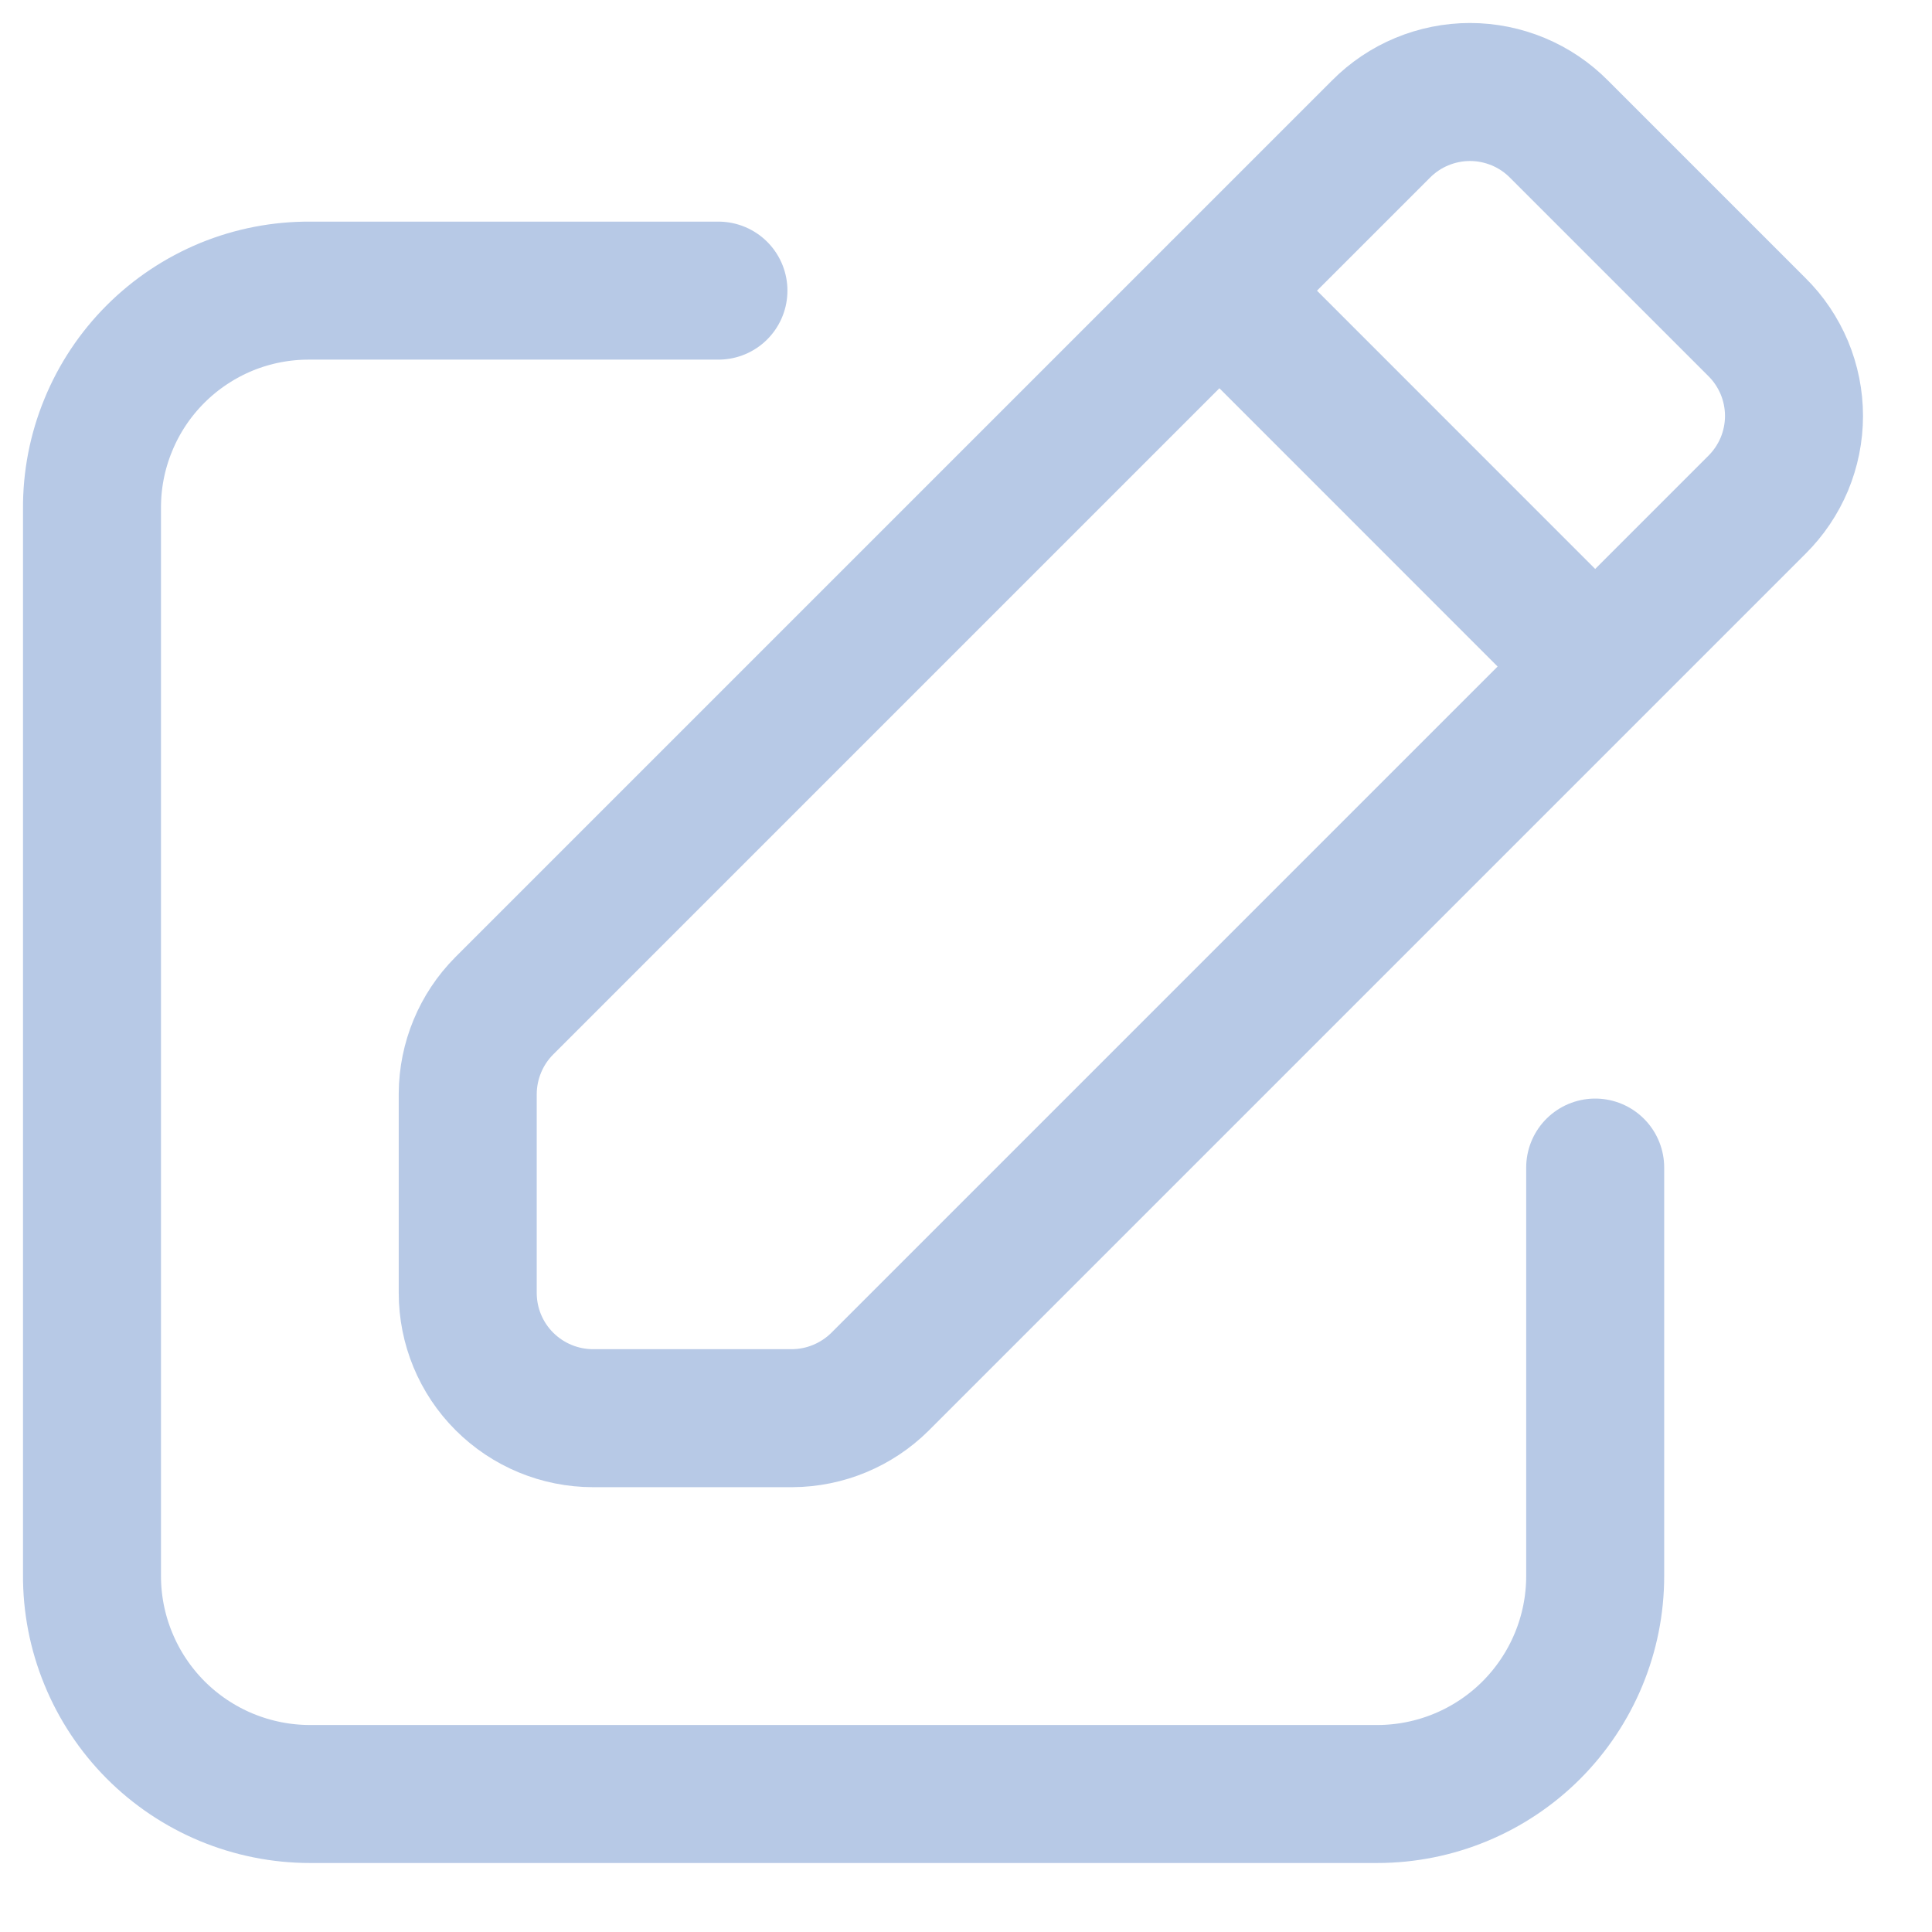
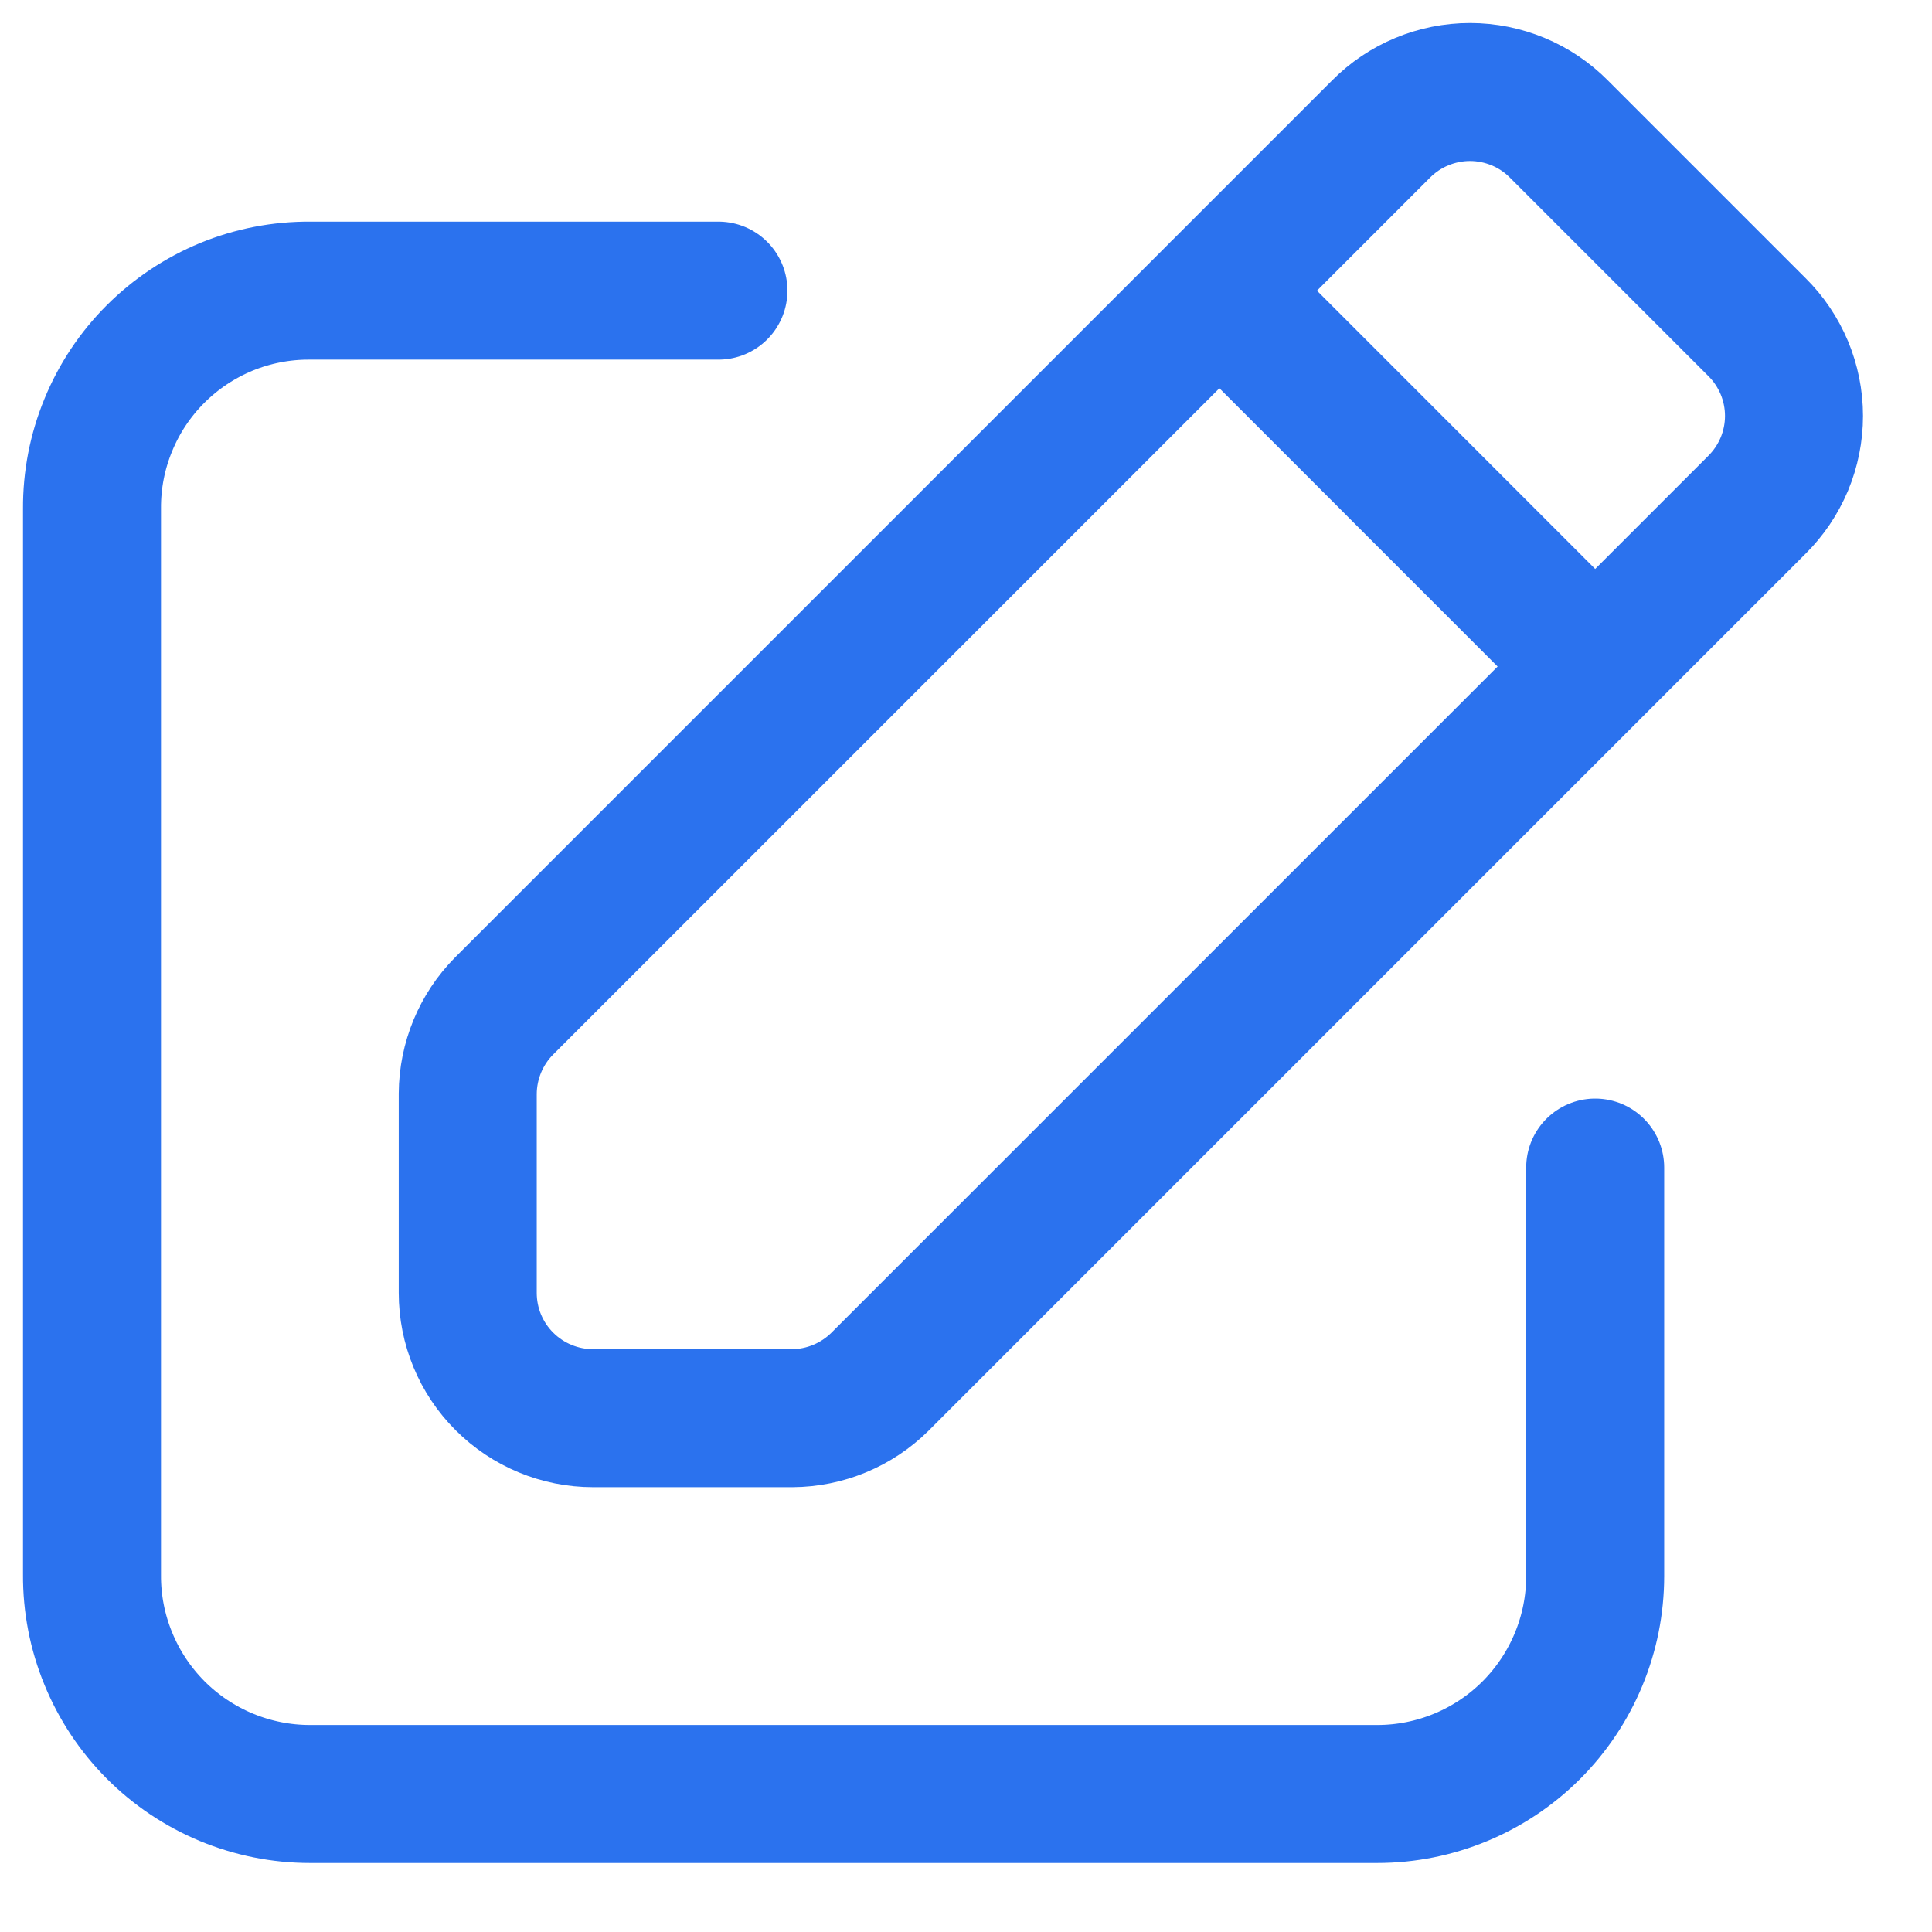
<svg xmlns="http://www.w3.org/2000/svg" width="21" height="21" viewBox="0 0 21 21" fill="none">
  <g id="editar">
-     <path id="Vector" d="M17.339 12.691V17.131C17.339 17.759 17.089 18.361 16.645 18.806C16.201 19.25 15.598 19.5 14.97 19.5H3.369C3.057 19.5 2.748 19.438 2.459 19.318C2.171 19.198 1.909 19.022 1.689 18.801C1.469 18.579 1.295 18.317 1.177 18.028C1.058 17.739 0.998 17.429 1 17.117V5.529C0.998 5.217 1.058 4.908 1.177 4.62C1.295 4.331 1.47 4.069 1.69 3.849C1.911 3.628 2.173 3.454 2.461 3.335C2.749 3.217 3.058 3.157 3.37 3.159H7.809" stroke="#B7C9E6" stroke-width="1.5" stroke-linecap="round" stroke-linejoin="round" />
-     <path id="Vector_2" d="M17.339 7.245L13.254 3.159M5.084 14.053V11.888C5.086 11.531 5.228 11.188 5.479 10.935L15.011 1.403C15.138 1.275 15.288 1.174 15.454 1.105C15.62 1.036 15.798 1 15.978 1C16.158 1 16.336 1.036 16.502 1.105C16.668 1.174 16.818 1.275 16.945 1.403L19.096 3.554C19.224 3.68 19.325 3.831 19.395 3.997C19.464 4.163 19.5 4.341 19.5 4.521C19.5 4.701 19.464 4.879 19.395 5.045C19.325 5.211 19.224 5.361 19.096 5.488L9.564 15.02C9.31 15.271 8.968 15.413 8.611 15.415H6.446C6.085 15.415 5.738 15.271 5.483 15.016C5.227 14.761 5.084 14.414 5.084 14.053Z" stroke="#B7C9E6" stroke-width="1.5" stroke-linecap="round" stroke-linejoin="round" />
+     <path id="Vector" d="M17.339 12.691V17.131C17.339 17.759 17.089 18.361 16.645 18.806C16.201 19.25 15.598 19.5 14.97 19.5H3.369C3.057 19.5 2.748 19.438 2.459 19.318C2.171 19.198 1.909 19.022 1.689 18.801C1.469 18.579 1.295 18.317 1.177 18.028C1.058 17.739 0.998 17.429 1 17.117V5.529C0.998 5.217 1.058 4.908 1.177 4.62C1.295 4.331 1.47 4.069 1.69 3.849C1.911 3.628 2.173 3.454 2.461 3.335C2.749 3.217 3.058 3.157 3.37 3.159H7.809" stroke="hsl(218, 85%, 55%)" stroke-width="1.5" stroke-linecap="round" stroke-linejoin="round" />
+     <path id="Vector_2" d="M17.339 7.245L13.254 3.159M5.084 14.053V11.888C5.086 11.531 5.228 11.188 5.479 10.935L15.011 1.403C15.138 1.275 15.288 1.174 15.454 1.105C15.62 1.036 15.798 1 15.978 1C16.158 1 16.336 1.036 16.502 1.105C16.668 1.174 16.818 1.275 16.945 1.403L19.096 3.554C19.224 3.68 19.325 3.831 19.395 3.997C19.464 4.163 19.5 4.341 19.5 4.521C19.5 4.701 19.464 4.879 19.395 5.045C19.325 5.211 19.224 5.361 19.096 5.488L9.564 15.02C9.31 15.271 8.968 15.413 8.611 15.415H6.446C6.085 15.415 5.738 15.271 5.483 15.016C5.227 14.761 5.084 14.414 5.084 14.053Z" stroke="hsl(218, 85%, 55%)" stroke-width="1.5" stroke-linecap="round" stroke-linejoin="round" />
  </g>
</svg>
